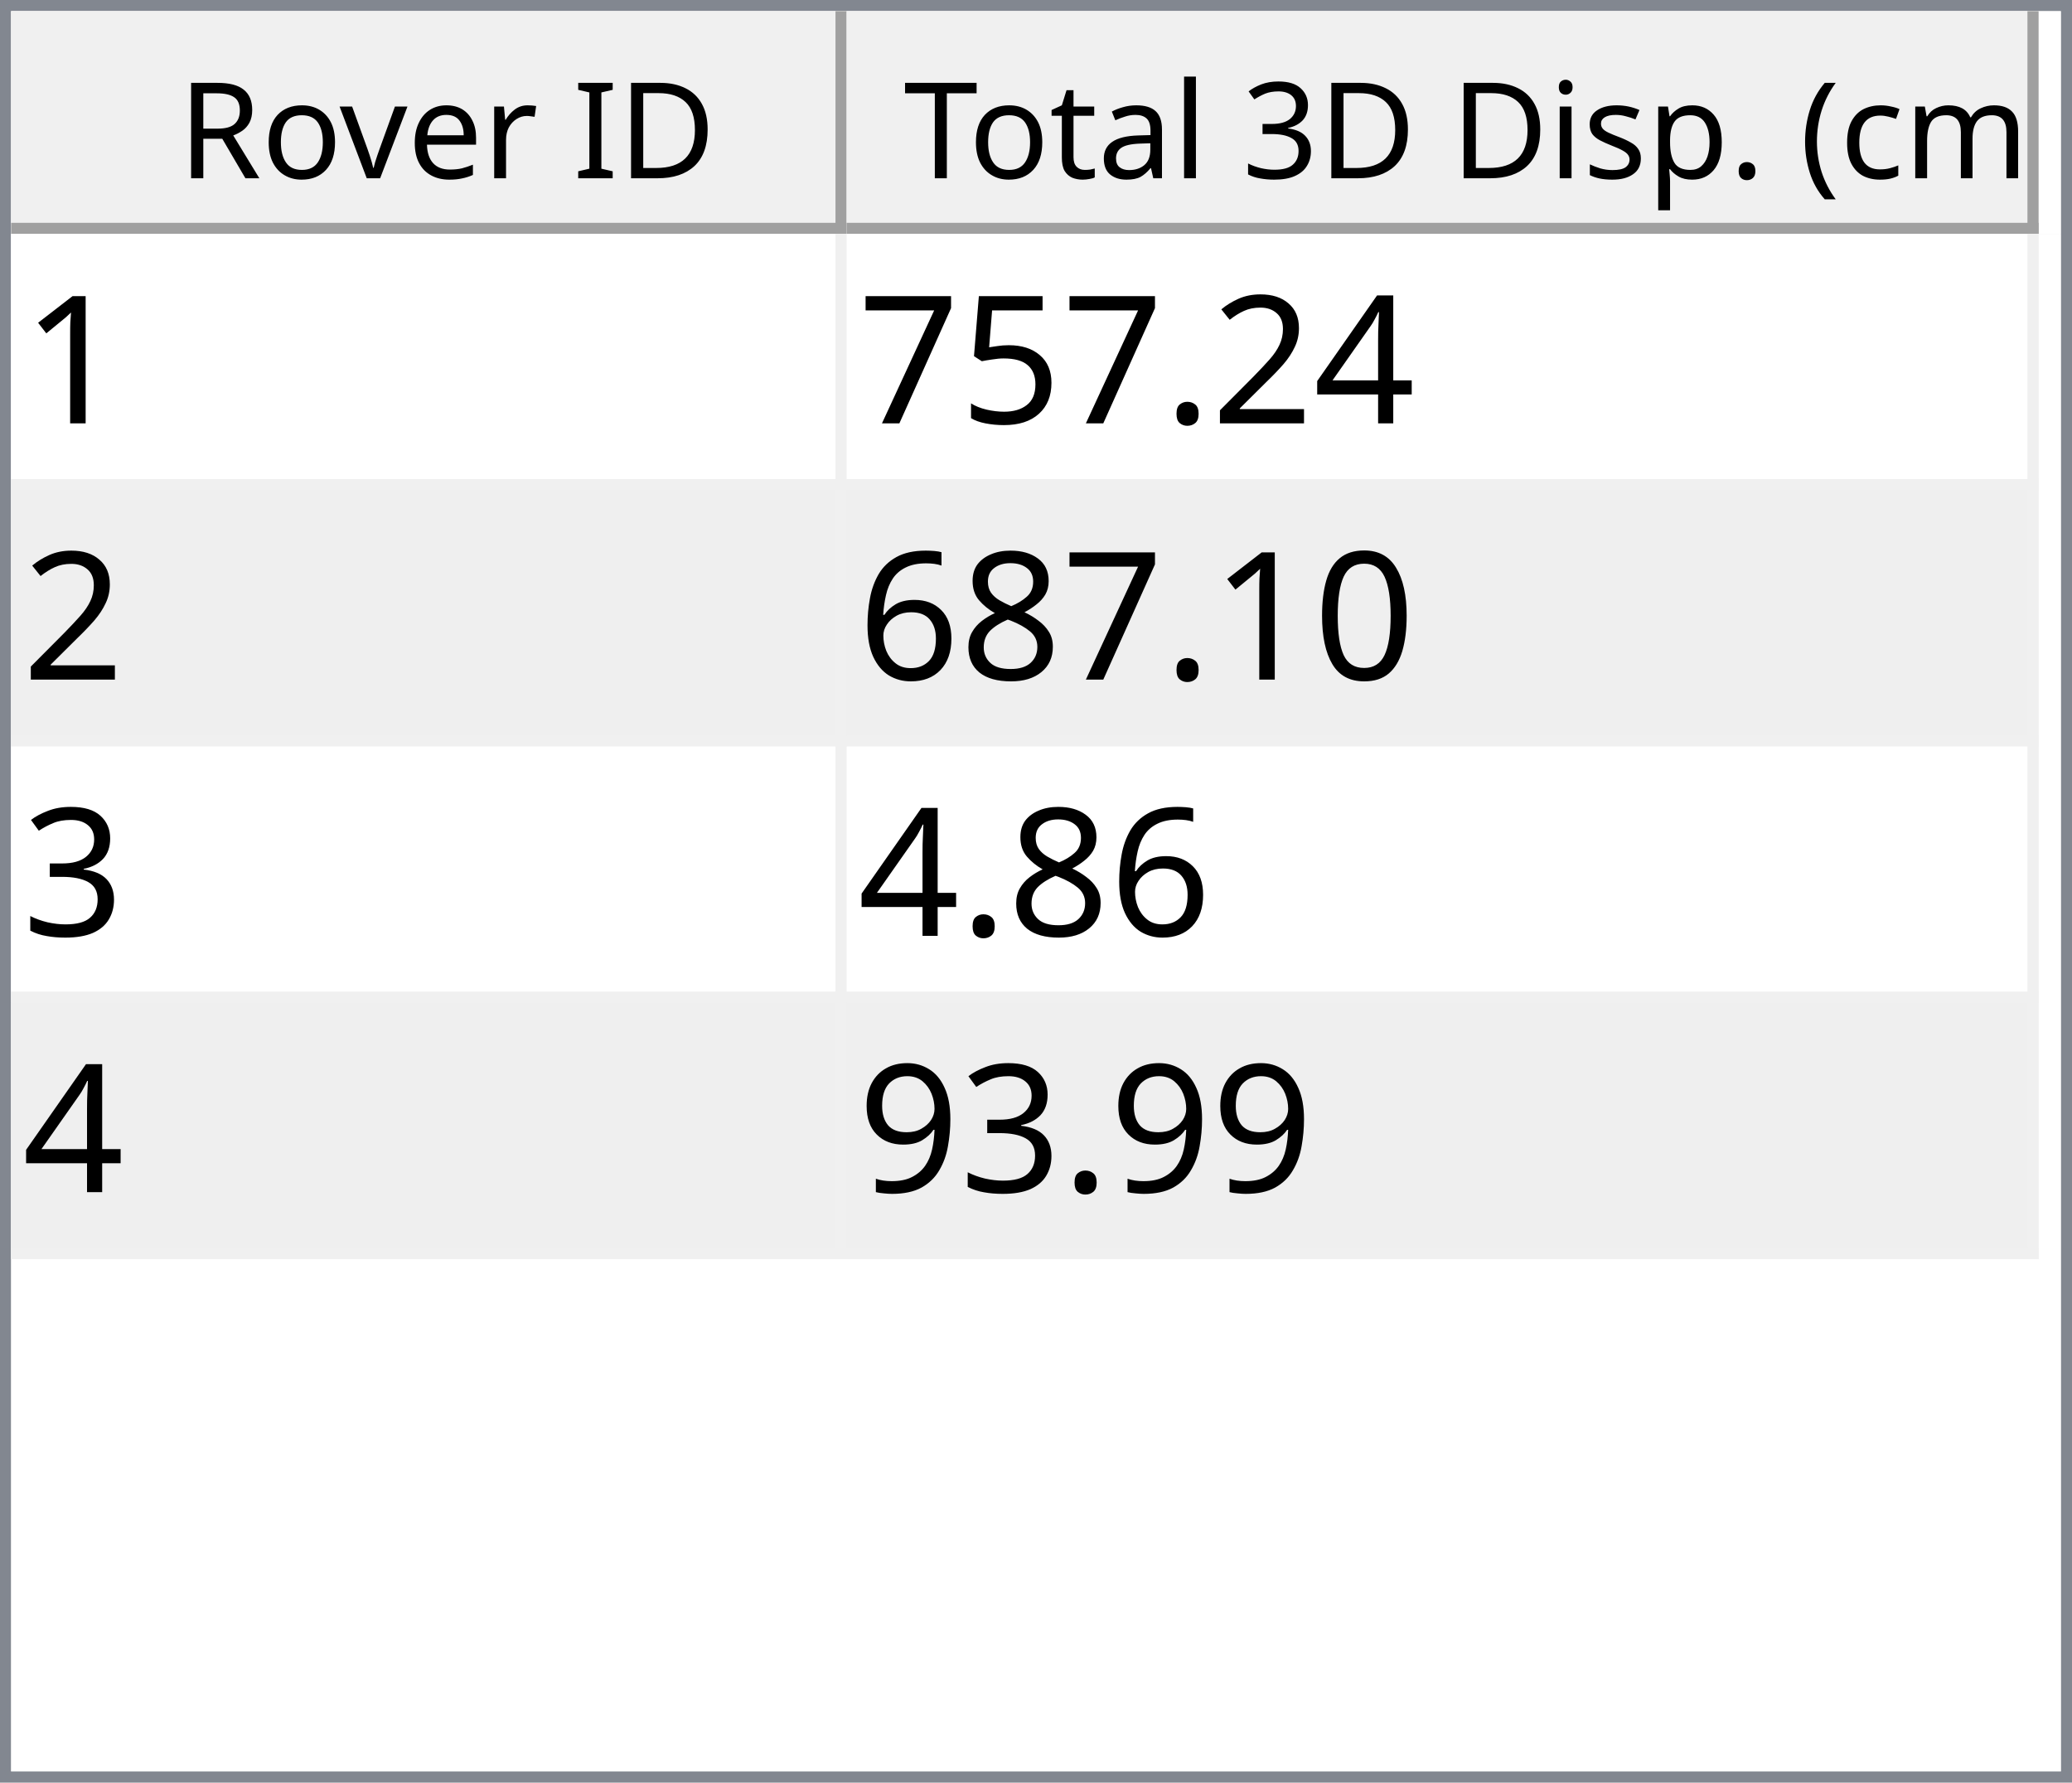
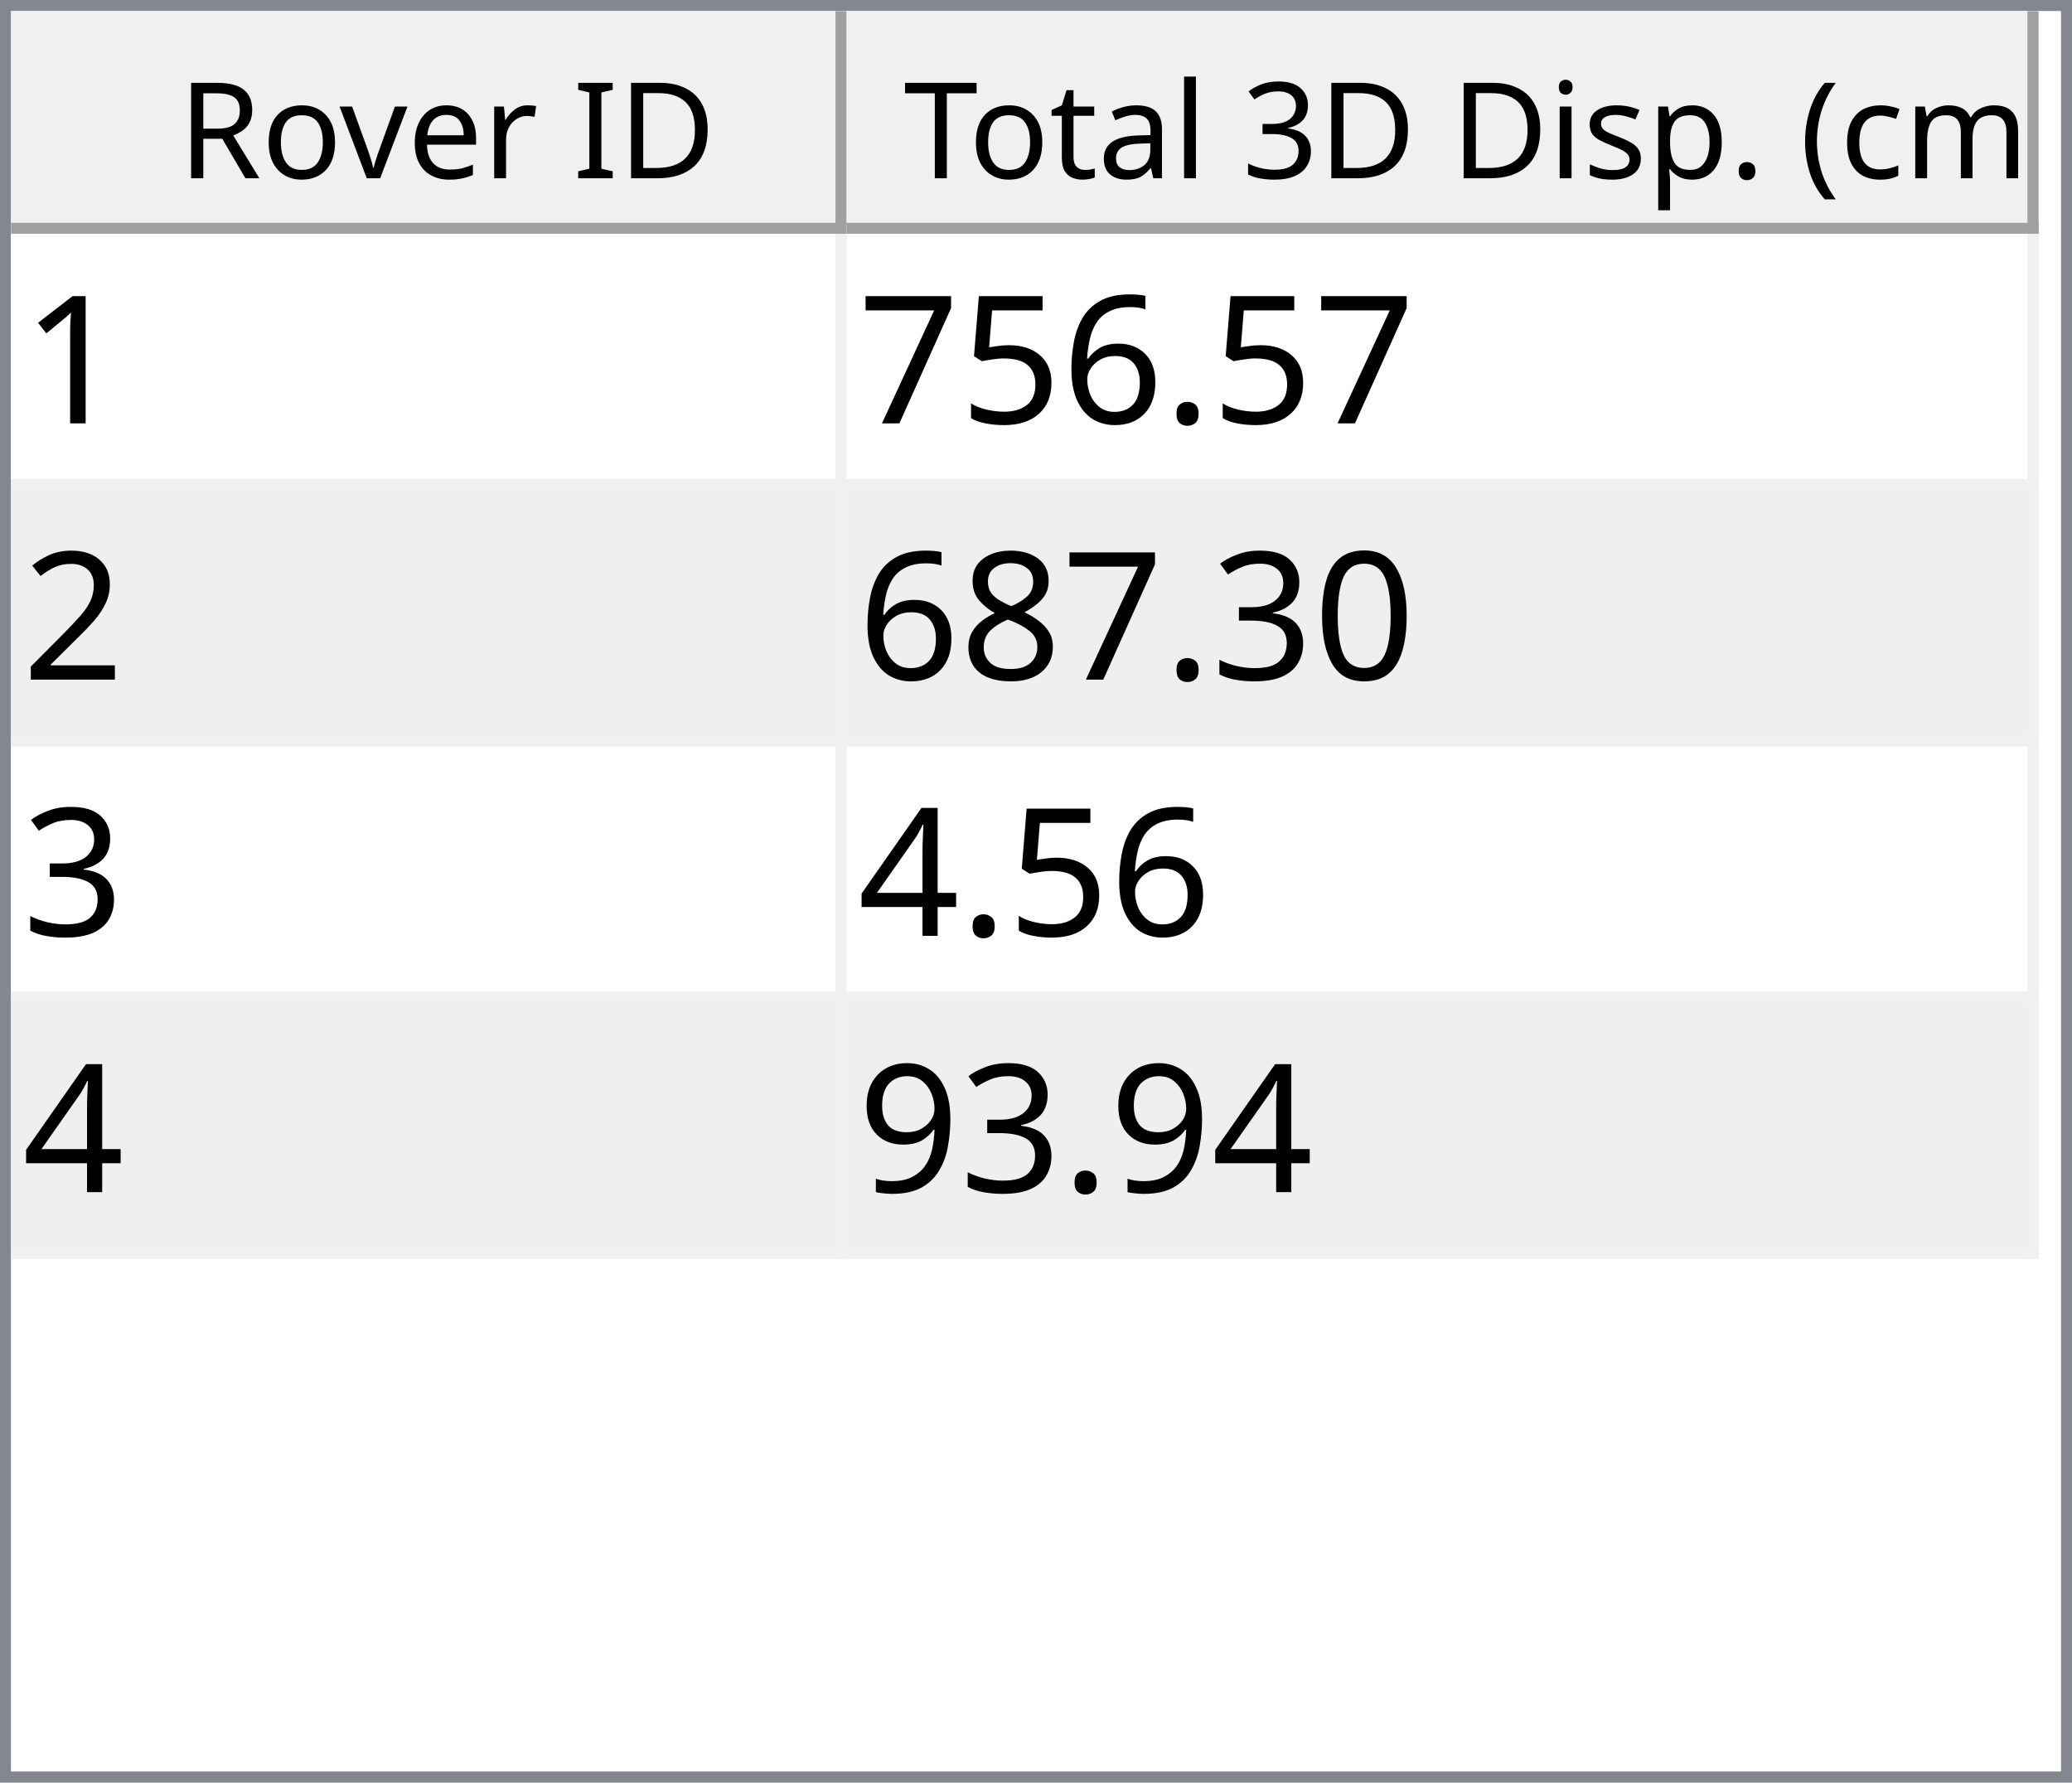
<svg xmlns="http://www.w3.org/2000/svg" style="fill-opacity:1; color-rendering:auto; color-interpolation:auto; text-rendering:auto; stroke:black; stroke-linecap:square; stroke-miterlimit:10; shape-rendering:auto; stroke-opacity:1; fill:black; stroke-dasharray:none; font-weight:normal; stroke-width:1; font-family:'Dialog'; font-style:normal; stroke-linejoin:miter; font-size:12px; stroke-dashoffset:0; image-rendering:auto;" width="186" height="160">
  <defs id="genericDefs" />
  <g>
    <defs id="defs1">
      <clipPath clipPathUnits="userSpaceOnUse" id="clipPath1">
        <path d="M0 0 L186 0 L186 160 L0 160 L0 0 Z" />
      </clipPath>
      <clipPath clipPathUnits="userSpaceOnUse" id="clipPath2">
        <path d="M0 0 L0 160 L186 160 L186 0 Z" />
      </clipPath>
      <clipPath clipPathUnits="userSpaceOnUse" id="clipPath3">
        <path d="M0 0 L0 20 L184 20 L184 0 Z" />
      </clipPath>
      <clipPath clipPathUnits="userSpaceOnUse" id="clipPath4">
        <path d="M0 0 L0 20 L75 20 L75 0 Z" />
      </clipPath>
      <clipPath clipPathUnits="userSpaceOnUse" id="clipPath5">
        <path d="M1 1 L1 19 L74 19 L74 1 Z" />
      </clipPath>
      <clipPath clipPathUnits="userSpaceOnUse" id="clipPath6">
        <path d="M0 0 L0 18 L73 18 L73 0 Z" />
      </clipPath>
      <clipPath clipPathUnits="userSpaceOnUse" id="clipPath7">
        <path d="M-0.5 -0.5 L-0.5 19.5 L74.5 19.5 L74.5 -0.5 Z" />
      </clipPath>
      <clipPath clipPathUnits="userSpaceOnUse" id="clipPath8">
        <path d="M0 0 L0 20 L107 20 L107 0 Z" />
      </clipPath>
      <clipPath clipPathUnits="userSpaceOnUse" id="clipPath9">
        <path d="M1 1 L1 19 L106 19 L106 1 Z" />
      </clipPath>
      <clipPath clipPathUnits="userSpaceOnUse" id="clipPath10">
        <path d="M0 0 L0 18 L105 18 L105 0 Z" />
      </clipPath>
      <clipPath clipPathUnits="userSpaceOnUse" id="clipPath11">
        <path d="M-0.5 -0.5 L-0.5 19.5 L106.5 19.5 L106.5 -0.5 Z" />
      </clipPath>
      <clipPath clipPathUnits="userSpaceOnUse" id="clipPath12">
        <path d="M0 0 L0 138 L184 138 L184 0 Z" />
      </clipPath>
      <clipPath clipPathUnits="userSpaceOnUse" id="clipPath13">
        <path d="M0 0 L0 92 L182 92 L182 0 Z" />
      </clipPath>
      <clipPath clipPathUnits="userSpaceOnUse" id="clipPath14">
        <path d="M-0.5 -0.5 L-0.5 91.5 L181.5 91.5 L181.5 -0.5 Z" />
      </clipPath>
      <clipPath clipPathUnits="userSpaceOnUse" id="clipPath15">
        <path d="M0 0 L0 22 L74 22 L74 0 Z" />
      </clipPath>
      <clipPath clipPathUnits="userSpaceOnUse" id="clipPath16">
        <path d="M0 0 L0 22 L106 22 L106 0 Z" />
      </clipPath>
      <font horiz-adv-x="64.551" id="font1">
        <font-face ascent="107.91" descent="25.098" units-per-em="100" style="font-style:normal; font-family:Segoe UI; font-weight:normal;" />
        <missing-glyph horiz-adv-x="64.551" d="M8.109 0 L8.109 68.266 L56.453 68.266 L56.453 0 L8.109 0 ZM15.328 7.234 L49.219 7.234 L49.219 61.031 L15.328 61.031 L15.328 7.234 Z" />
        <glyph unicode="D" horiz-adv-x="70.117" d="M9.188 0 L9.188 70.016 L28.516 70.016 Q65.531 70.016 65.531 35.891 Q65.531 19.672 55.25 9.836 Q44.969 0 27.734 0 L9.188 0 ZM17.391 62.594 L17.391 7.422 L27.828 7.422 Q41.609 7.422 49.273 14.797 Q56.938 22.172 56.938 35.688 Q56.938 62.594 28.328 62.594 L17.391 62.594 Z" />
        <glyph unicode="I" horiz-adv-x="26.611" d="M17.391 0 L9.188 0 L9.188 70.016 L17.391 70.016 L17.391 0 Z" />
        <glyph unicode=" " horiz-adv-x="27.393" d="" />
        <glyph unicode="r" horiz-adv-x="34.766" d="M34.188 41.891 Q32.078 43.5 28.125 43.5 Q23 43.5 19.555 38.672 Q16.109 33.844 16.109 25.484 L16.109 0 L8.109 0 L8.109 50 L16.109 50 L16.109 39.703 L16.312 39.703 Q18.016 44.969 21.531 47.922 Q25.047 50.875 29.391 50.875 Q32.516 50.875 34.188 50.203 L34.188 41.891 Z" />
        <glyph unicode="e" horiz-adv-x="52.295" d="M48.297 23 L12.984 23 Q13.188 14.656 17.484 10.109 Q21.781 5.562 29.297 5.562 Q37.75 5.562 44.828 11.141 L44.828 3.609 Q38.234 -1.172 27.391 -1.172 Q16.797 -1.172 10.742 5.641 Q4.688 12.453 4.688 24.812 Q4.688 36.469 11.305 43.82 Q17.922 51.172 27.734 51.172 Q37.547 51.172 42.922 44.828 Q48.297 38.484 48.297 27.203 L48.297 23 ZM40.094 29.781 Q40.047 36.719 36.75 40.578 Q33.453 44.438 27.594 44.438 Q21.922 44.438 17.969 40.383 Q14.016 36.328 13.094 29.781 L40.094 29.781 Z" />
        <glyph unicode="v" horiz-adv-x="47.9" d="M47.406 50 L27.484 0 L19.625 0 L0.688 50 L9.469 50 L22.172 13.672 Q23.578 9.672 23.922 6.688 L24.125 6.688 Q24.609 10.453 25.688 13.484 L38.969 50 L47.406 50 Z" />
        <glyph unicode="o" horiz-adv-x="58.594" d="M29 -1.172 Q17.922 -1.172 11.305 5.836 Q4.688 12.844 4.688 24.422 Q4.688 37.016 11.57 44.094 Q18.453 51.172 30.172 51.172 Q41.359 51.172 47.633 44.289 Q53.906 37.406 53.906 25.203 Q53.906 13.234 47.141 6.031 Q40.375 -1.172 29 -1.172 ZM29.594 44.438 Q21.875 44.438 17.383 39.188 Q12.891 33.938 12.891 24.703 Q12.891 15.828 17.43 10.695 Q21.969 5.562 29.594 5.562 Q37.359 5.562 41.531 10.594 Q45.703 15.625 45.703 24.906 Q45.703 34.281 41.531 39.359 Q37.359 44.438 29.594 44.438 Z" />
        <glyph unicode="R" horiz-adv-x="59.814" d="M59.375 0 L49.609 0 L37.891 19.625 Q36.281 22.359 34.766 24.289 Q33.25 26.219 31.664 27.438 Q30.078 28.656 28.25 29.219 Q26.422 29.781 24.125 29.781 L17.391 29.781 L17.391 0 L9.188 0 L9.188 70.016 L30.078 70.016 Q34.672 70.016 38.555 68.867 Q42.438 67.719 45.289 65.375 Q48.141 63.031 49.758 59.547 Q51.375 56.062 51.375 51.375 Q51.375 47.703 50.273 44.656 Q49.172 41.609 47.148 39.211 Q45.125 36.812 42.266 35.133 Q39.406 33.453 35.844 32.516 L35.844 32.328 Q37.594 31.547 38.891 30.547 Q40.188 29.547 41.359 28.18 Q42.531 26.812 43.68 25.078 Q44.828 23.344 46.234 21.047 L59.375 0 ZM17.391 62.594 L17.391 37.203 L28.516 37.203 Q31.594 37.203 34.203 38.133 Q36.812 39.062 38.719 40.797 Q40.625 42.531 41.703 45.047 Q42.781 47.562 42.781 50.688 Q42.781 56.297 39.141 59.445 Q35.5 62.594 28.609 62.594 L17.391 62.594 Z" />
        <glyph unicode=")" horiz-adv-x="30.176" d="M8.297 -15.922 L1.172 -15.922 Q16.406 2.344 16.406 26.812 Q16.406 51.469 1.078 70.016 L8.297 70.016 Q23.531 52.156 23.531 26.703 Q23.531 1.375 8.297 -15.922 Z" />
        <glyph unicode="m" horiz-adv-x="86.133" d="M79.109 0 L71.094 0 L71.094 28.719 Q71.094 37.016 68.531 40.727 Q65.969 44.438 59.906 44.438 Q54.781 44.438 51.195 39.75 Q47.609 35.062 47.609 28.516 L47.609 0 L39.594 0 L39.594 29.688 Q39.594 44.438 28.219 44.438 Q22.953 44.438 19.531 40.016 Q16.109 35.594 16.109 28.516 L16.109 0 L8.109 0 L8.109 50 L16.109 50 L16.109 42.094 L16.312 42.094 Q21.625 51.172 31.844 51.172 Q36.969 51.172 40.773 48.312 Q44.578 45.453 46 40.828 Q51.562 51.172 62.594 51.172 Q79.109 51.172 79.109 30.812 L79.109 0 Z" />
        <glyph unicode="c" horiz-adv-x="46.191" d="M42.188 2.297 Q36.422 -1.172 28.516 -1.172 Q17.828 -1.172 11.258 5.789 Q4.688 12.75 4.688 23.828 Q4.688 36.188 11.766 43.68 Q18.844 51.172 30.672 51.172 Q37.25 51.172 42.281 48.734 L42.281 40.531 Q36.719 44.438 30.375 44.438 Q22.703 44.438 17.797 38.945 Q12.891 33.453 12.891 24.516 Q12.891 15.719 17.508 10.641 Q22.125 5.562 29.891 5.562 Q36.422 5.562 42.188 9.906 L42.188 2.297 Z" />
        <glyph unicode="(" horiz-adv-x="30.176" d="M29.109 -15.922 L21.969 -15.922 Q6.844 1.375 6.844 26.703 Q6.844 52.156 21.969 70.016 L29.203 70.016 Q13.875 51.469 13.875 26.812 Q13.875 2.344 29.109 -15.922 Z" />
        <glyph unicode="." horiz-adv-x="21.68" d="M10.891 -1.078 Q8.641 -1.078 7.055 0.539 Q5.469 2.156 5.469 4.391 Q5.469 6.641 7.055 8.273 Q8.641 9.906 10.891 9.906 Q13.188 9.906 14.797 8.273 Q16.406 6.641 16.406 4.391 Q16.406 2.156 14.797 0.539 Q13.188 -1.078 10.891 -1.078 Z" />
        <glyph unicode="p" horiz-adv-x="58.789" d="M16.312 7.234 L16.109 7.234 L16.109 -23 L8.109 -23 L8.109 50 L16.109 50 L16.109 41.219 L16.312 41.219 Q22.219 51.172 33.594 51.172 Q43.266 51.172 48.688 44.461 Q54.109 37.75 54.109 26.469 Q54.109 13.922 48 6.375 Q41.891 -1.172 31.297 -1.172 Q21.578 -1.172 16.312 7.234 ZM16.109 27.391 L16.109 20.406 Q16.109 14.203 20.141 9.883 Q24.172 5.562 30.375 5.562 Q37.641 5.562 41.773 11.133 Q45.906 16.703 45.906 26.609 Q45.906 34.969 42.047 39.703 Q38.188 44.438 31.594 44.438 Q24.609 44.438 20.359 39.578 Q16.109 34.719 16.109 27.391 Z" />
        <glyph unicode="s" horiz-adv-x="42.432" d="M5.078 1.812 L5.078 10.406 Q11.625 5.562 19.484 5.562 Q30.031 5.562 30.031 12.594 Q30.031 14.594 29.125 15.992 Q28.219 17.391 26.68 18.461 Q25.141 19.531 23.07 20.383 Q21 21.234 18.609 22.172 Q15.281 23.484 12.766 24.828 Q10.25 26.172 8.57 27.859 Q6.891 29.547 6.031 31.695 Q5.172 33.844 5.172 36.719 Q5.172 40.234 6.789 42.945 Q8.406 45.656 11.086 47.484 Q13.766 49.312 17.211 50.242 Q20.656 51.172 24.312 51.172 Q30.812 51.172 35.938 48.922 L35.938 40.828 Q30.422 44.438 23.25 44.438 Q21 44.438 19.195 43.922 Q17.391 43.406 16.094 42.477 Q14.797 41.547 14.086 40.258 Q13.375 38.969 13.375 37.406 Q13.375 35.453 14.086 34.133 Q14.797 32.812 16.164 31.789 Q17.531 30.766 19.484 29.938 Q21.438 29.109 23.922 28.125 Q27.25 26.859 29.883 25.516 Q32.516 24.172 34.375 22.484 Q36.234 20.797 37.234 18.602 Q38.234 16.406 38.234 13.375 Q38.234 9.672 36.602 6.938 Q34.969 4.203 32.234 2.398 Q29.5 0.594 25.93 -0.289 Q22.359 -1.172 18.453 -1.172 Q10.75 -1.172 5.078 1.812 Z" />
        <glyph unicode="i" horiz-adv-x="24.219" d="M12.203 62.703 Q10.062 62.703 8.547 64.164 Q7.031 65.625 7.031 67.875 Q7.031 70.125 8.547 71.609 Q10.062 73.094 12.203 73.094 Q14.406 73.094 15.945 71.609 Q17.484 70.125 17.484 67.875 Q17.484 65.719 15.945 64.211 Q14.406 62.703 12.203 62.703 ZM16.109 0 L8.109 0 L8.109 50 L16.109 50 L16.109 0 Z" />
        <glyph unicode="3" horiz-adv-x="53.906" d="M46.531 19.828 Q46.531 15.094 44.75 11.211 Q42.969 7.328 39.719 4.57 Q36.469 1.812 31.93 0.297 Q27.391 -1.219 21.922 -1.219 Q11.922 -1.219 6 2.594 L6 11.188 Q13.094 5.609 22.219 5.609 Q25.875 5.609 28.828 6.539 Q31.781 7.469 33.906 9.227 Q36.031 10.984 37.18 13.477 Q38.328 15.969 38.328 19.094 Q38.328 32.812 18.797 32.812 L12.984 32.812 L12.984 39.594 L18.5 39.594 Q35.797 39.594 35.797 52.484 Q35.797 64.406 22.609 64.406 Q15.188 64.406 8.688 59.422 L8.688 67.188 Q15.375 71.188 24.609 71.188 Q29 71.188 32.57 69.969 Q36.141 68.75 38.68 66.555 Q41.219 64.359 42.609 61.281 Q44 58.203 44 54.5 Q44 40.672 30.031 36.719 L30.031 36.531 Q33.594 36.141 36.625 34.797 Q39.656 33.453 41.852 31.305 Q44.047 29.156 45.289 26.25 Q46.531 23.344 46.531 19.828 Z" />
        <glyph unicode="l" horiz-adv-x="24.219" d="M16.109 0 L8.109 0 L8.109 74.031 L16.109 74.031 L16.109 0 Z" />
        <glyph unicode="a" horiz-adv-x="50.879" d="M43.891 0 L35.891 0 L35.891 7.812 L35.688 7.812 Q30.469 -1.172 20.312 -1.172 Q12.844 -1.172 8.617 2.781 Q4.391 6.734 4.391 13.281 Q4.391 27.297 20.906 29.594 L35.891 31.688 Q35.891 44.438 25.594 44.438 Q16.547 44.438 9.281 38.281 L9.281 46.484 Q16.656 51.172 26.266 51.172 Q43.891 51.172 43.891 32.516 L43.891 0 ZM35.891 25.297 L23.828 23.641 Q18.266 22.859 15.43 20.875 Q12.594 18.891 12.594 13.875 Q12.594 10.203 15.211 7.883 Q17.828 5.562 22.172 5.562 Q28.125 5.562 32.008 9.742 Q35.891 13.922 35.891 20.312 L35.891 25.297 Z" />
        <glyph unicode="t" horiz-adv-x="33.887" d="M31.297 0.484 Q28.469 -1.078 23.828 -1.078 Q10.688 -1.078 10.688 13.578 L10.688 43.172 L2.094 43.172 L2.094 50 L10.688 50 L10.688 62.203 L18.703 64.797 L18.703 50 L31.297 50 L31.297 43.172 L18.703 43.172 L18.703 14.984 Q18.703 9.969 20.414 7.82 Q22.125 5.672 26.078 5.672 Q29.109 5.672 31.297 7.328 L31.297 0.484 Z" />
        <glyph unicode="T" horiz-adv-x="52.393" d="M50.594 62.594 L30.375 62.594 L30.375 0 L22.172 0 L22.172 62.594 L2 62.594 L2 70.016 L50.594 70.016 L50.594 62.594 Z" />
      </font>
      <font horiz-adv-x="75.0" id="font2">
        <font-face ascent="100.537" descent="21.973" units-per-em="100" style="font-style:normal; font-family:sans-serif; font-weight:normal;" />
        <missing-glyph horiz-adv-x="75.0" d="M12.5 0 L12.5 62.5 L62.5 62.5 L62.5 0 L12.5 0 ZM14.062 1.562 L60.938 1.562 L60.938 60.938 L14.062 60.938 L14.062 1.562 Z" />
        <glyph unicode="1" horiz-adv-x="55.615" d="M37.25 0 L28.469 0 L28.469 56 Q25.297 52.984 20.141 49.953 Q14.984 46.922 10.891 45.406 L10.891 53.906 Q18.266 57.375 23.781 62.305 Q29.297 67.234 31.594 71.875 L37.25 71.875 L37.25 0 Z" />
-         <glyph unicode="4" horiz-adv-x="55.615" d="M32.328 0 L32.328 17.141 L1.266 17.141 L1.266 25.203 L33.938 71.578 L41.109 71.578 L41.109 25.203 L50.781 25.203 L50.781 17.141 L41.109 17.141 L41.109 0 L32.328 0 ZM32.328 25.203 L32.328 57.469 L9.906 25.203 L32.328 25.203 Z" />
-         <glyph unicode="2" horiz-adv-x="55.615" d="M50.344 8.453 L50.344 0 L3.031 0 Q2.938 3.172 4.047 6.109 Q5.859 10.938 9.836 15.625 Q13.812 20.312 21.344 26.469 Q33.016 36.031 37.117 41.625 Q41.219 47.219 41.219 52.203 Q41.219 57.422 37.477 61.008 Q33.734 64.594 27.734 64.594 Q21.391 64.594 17.578 60.789 Q13.766 56.984 13.719 50.25 L4.688 51.172 Q5.609 61.281 11.664 66.578 Q17.719 71.875 27.938 71.875 Q38.234 71.875 44.242 66.164 Q50.25 60.453 50.25 52 Q50.25 47.703 48.492 43.555 Q46.734 39.406 42.656 34.812 Q38.578 30.219 29.109 22.219 Q21.188 15.578 18.945 13.211 Q16.703 10.844 15.234 8.453 L50.344 8.453 Z" />
        <glyph unicode="." horiz-adv-x="27.783" d="M9.078 0 L9.078 10.016 L19.094 10.016 L19.094 0 L9.078 0 Z" />
+         <glyph unicode="6" horiz-adv-x="55.615" d="M49.75 54.047 L41.016 53.375 Q39.844 58.547 37.703 60.891 Q34.125 64.656 28.906 64.656 Q24.703 64.656 21.531 62.312 Q17.391 59.281 14.992 53.469 Q12.594 47.656 12.5 36.922 Q15.672 41.75 20.266 44.094 Q24.859 46.438 29.891 46.438 Q38.672 46.438 44.852 39.969 Q51.031 33.5 51.031 23.25 Q51.031 16.5 48.125 10.719 Q45.219 4.938 40.141 1.859 Q35.062 -1.219 28.609 -1.219 Q17.625 -1.219 10.695 6.859 Q3.766 14.938 3.766 33.5 Q3.766 54.25 11.422 63.672 Q18.109 71.875 29.438 71.875 Q37.891 71.875 43.289 67.141 Q48.688 62.406 49.75 54.047 ZM13.875 23.188 Q13.875 18.656 15.797 14.508 Q17.719 10.359 21.188 8.18 Q24.656 6 28.469 6 Q34.031 6 38.039 10.492 Q42.047 14.984 42.047 22.703 Q42.047 30.125 38.086 34.398 Q34.125 38.672 28.125 38.672 Q22.172 38.672 18.023 34.398 Q13.875 30.125 13.875 23.188 Z" />
        <glyph unicode="5" horiz-adv-x="55.615" d="M4.156 18.75 L13.375 19.531 Q14.406 12.797 18.141 9.398 Q21.875 6 27.156 6 Q33.5 6 37.891 10.789 Q42.281 15.578 42.281 23.484 Q42.281 31 38.062 35.352 Q33.844 39.703 27 39.703 Q22.75 39.703 19.336 37.773 Q15.922 35.844 13.969 32.766 L5.719 33.844 L12.641 70.609 L48.25 70.609 L48.25 62.203 L19.672 62.203 L15.828 42.969 Q22.266 47.469 29.344 47.469 Q38.719 47.469 45.164 40.969 Q51.609 34.469 51.609 24.266 Q51.609 14.547 45.953 7.469 Q39.062 -1.219 27.156 -1.219 Q17.391 -1.219 11.211 4.25 Q5.031 9.719 4.156 18.75 Z" />
        <glyph unicode="7" horiz-adv-x="55.615" d="M4.734 62.203 L4.734 70.656 L51.078 70.656 L51.078 63.812 Q44.234 56.547 37.523 44.484 Q30.812 32.422 27.156 19.672 Q24.516 10.688 23.781 0 L14.75 0 Q14.891 8.453 18.062 20.414 Q21.234 32.375 27.172 43.484 Q33.109 54.594 39.797 62.203 L4.734 62.203 Z" />
+         <glyph unicode="2" horiz-adv-x="55.615" d="M50.344 8.453 L50.344 0 L3.031 0 Q2.938 3.172 4.047 6.109 Q5.859 10.938 9.836 15.625 Q13.812 20.312 21.344 26.469 Q33.016 36.031 37.117 41.625 Q41.219 47.219 41.219 52.203 Q41.219 57.422 37.477 61.008 Q33.734 64.594 27.734 64.594 Q21.391 64.594 17.578 60.789 Q13.766 56.984 13.719 50.25 L4.688 51.172 Q5.609 61.281 11.664 66.578 Q17.719 71.875 27.938 71.875 Q38.234 71.875 44.242 66.164 Q50.25 60.453 50.25 52 Q50.25 47.703 48.492 43.555 Q46.734 39.406 42.656 34.812 Q38.578 30.219 29.109 22.219 Q21.188 15.578 18.945 13.211 Q16.703 10.844 15.234 8.453 L50.344 8.453 Z" />
        <glyph unicode="0" horiz-adv-x="55.615" d="M4.156 35.297 Q4.156 48 6.766 55.742 Q9.375 63.484 14.523 67.68 Q19.672 71.875 27.484 71.875 Q33.25 71.875 37.594 69.555 Q41.938 67.234 44.773 62.867 Q47.609 58.5 49.219 52.227 Q50.828 45.953 50.828 35.297 Q50.828 22.703 48.242 14.969 Q45.656 7.234 40.508 3.008 Q35.359 -1.219 27.484 -1.219 Q17.141 -1.219 11.234 6.203 Q4.156 15.141 4.156 35.297 ZM13.188 35.297 Q13.188 17.672 17.312 11.836 Q21.438 6 27.484 6 Q33.547 6 37.672 11.859 Q41.797 17.719 41.797 35.297 Q41.797 52.984 37.672 58.789 Q33.547 64.594 27.391 64.594 Q21.344 64.594 17.719 59.469 Q13.188 52.938 13.188 35.297 Z" />
+         <glyph unicode="3" horiz-adv-x="55.615" d="M4.203 18.891 L12.984 20.062 Q14.5 12.594 18.141 9.297 Q21.781 6 27 6 Q33.203 6 37.477 10.297 Q41.75 14.594 41.75 20.953 Q41.75 27 37.797 30.93 Q33.844 34.859 27.734 34.859 Q25.25 34.859 21.531 33.891 L22.516 41.609 Q23.391 41.5 23.922 41.5 Q29.547 41.5 34.039 44.43 Q38.531 47.359 38.531 53.469 Q38.531 58.297 35.258 61.477 Q31.984 64.656 26.812 64.656 Q21.688 64.656 18.266 61.43 Q14.844 58.203 13.875 51.766 L5.078 53.328 Q6.688 62.156 12.398 67.016 Q18.109 71.875 26.609 71.875 Q32.469 71.875 37.398 69.359 Q42.328 66.844 44.945 62.5 Q47.562 58.156 47.562 53.266 Q47.562 48.641 45.07 44.828 Q42.578 41.016 37.703 38.766 Q44.047 37.312 47.562 32.695 Q51.078 28.078 51.078 21.141 Q51.078 11.766 44.242 5.25 Q37.406 -1.266 26.953 -1.266 Q17.531 -1.266 11.305 4.352 Q5.078 9.969 4.203 18.891 Z" />
        <glyph unicode="8" horiz-adv-x="55.615" d="M17.672 38.812 Q12.203 40.828 9.57 44.539 Q6.938 48.25 6.938 53.422 Q6.938 61.234 12.555 66.555 Q18.172 71.875 27.484 71.875 Q36.859 71.875 42.578 66.43 Q48.297 60.984 48.297 53.172 Q48.297 48.188 45.68 44.508 Q43.062 40.828 37.75 38.812 Q44.344 36.672 47.781 31.883 Q51.219 27.094 51.219 20.453 Q51.219 11.281 44.727 5.031 Q38.234 -1.219 27.641 -1.219 Q17.047 -1.219 10.547 5.055 Q4.047 11.328 4.047 20.703 Q4.047 27.688 7.594 32.398 Q11.141 37.109 17.672 38.812 ZM15.922 53.719 Q15.922 48.641 19.195 45.414 Q22.469 42.188 27.688 42.188 Q32.766 42.188 36.016 45.383 Q39.266 48.578 39.266 53.219 Q39.266 58.062 35.914 61.359 Q32.562 64.656 27.594 64.656 Q22.562 64.656 19.242 61.43 Q15.922 58.203 15.922 53.719 ZM13.094 20.656 Q13.094 16.891 14.875 13.375 Q16.656 9.859 20.172 7.93 Q23.688 6 27.734 6 Q34.031 6 38.133 10.055 Q42.234 14.109 42.234 20.359 Q42.234 26.703 38.016 30.859 Q33.797 35.016 27.438 35.016 Q21.234 35.016 17.164 30.914 Q13.094 26.812 13.094 20.656 Z" />
-         <glyph unicode="6" horiz-adv-x="55.615" d="M49.75 54.047 L41.016 53.375 Q39.844 58.547 37.703 60.891 Q34.125 64.656 28.906 64.656 Q24.703 64.656 21.531 62.312 Q17.391 59.281 14.992 53.469 Q12.594 47.656 12.5 36.922 Q15.672 41.75 20.266 44.094 Q24.859 46.438 29.891 46.438 Q38.672 46.438 44.852 39.969 Q51.031 33.5 51.031 23.25 Q51.031 16.5 48.125 10.719 Q45.219 4.938 40.141 1.859 Q35.062 -1.219 28.609 -1.219 Q17.625 -1.219 10.695 6.859 Q3.766 14.938 3.766 33.5 Q3.766 54.25 11.422 63.672 Q18.109 71.875 29.438 71.875 Q37.891 71.875 43.289 67.141 Q48.688 62.406 49.75 54.047 ZM13.875 23.188 Q13.875 18.656 15.797 14.508 Q17.719 10.359 21.188 8.18 Q24.656 6 28.469 6 Q34.031 6 38.039 10.492 Q42.047 14.984 42.047 22.703 Q42.047 30.125 38.086 34.398 Q34.125 38.672 28.125 38.672 Q22.172 38.672 18.023 34.398 Q13.875 30.125 13.875 23.188 Z" />
-         <glyph unicode="3" horiz-adv-x="55.615" d="M4.203 18.891 L12.984 20.062 Q14.5 12.594 18.141 9.297 Q21.781 6 27 6 Q33.203 6 37.477 10.297 Q41.75 14.594 41.75 20.953 Q41.75 27 37.797 30.93 Q33.844 34.859 27.734 34.859 Q25.25 34.859 21.531 33.891 L22.516 41.609 Q23.391 41.5 23.922 41.5 Q29.547 41.5 34.039 44.43 Q38.531 47.359 38.531 53.469 Q38.531 58.297 35.258 61.477 Q31.984 64.656 26.812 64.656 Q21.688 64.656 18.266 61.43 Q14.844 58.203 13.875 51.766 L5.078 53.328 Q6.688 62.156 12.398 67.016 Q18.109 71.875 26.609 71.875 Q32.469 71.875 37.398 69.359 Q42.328 66.844 44.945 62.5 Q47.562 58.156 47.562 53.266 Q47.562 48.641 45.07 44.828 Q42.578 41.016 37.703 38.766 Q44.047 37.312 47.562 32.695 Q51.078 28.078 51.078 21.141 Q51.078 11.766 44.242 5.25 Q37.406 -1.266 26.953 -1.266 Q17.531 -1.266 11.305 4.352 Q5.078 9.969 4.203 18.891 Z" />
+         <glyph unicode="4" horiz-adv-x="55.615" d="M32.328 0 L32.328 17.141 L1.266 17.141 L1.266 25.203 L33.938 71.578 L41.109 71.578 L41.109 25.203 L50.781 25.203 L50.781 17.141 L41.109 17.141 L41.109 0 L32.328 0 ZM32.328 25.203 L32.328 57.469 L9.906 25.203 L32.328 25.203 Z" />
        <glyph unicode="9" horiz-adv-x="55.615" d="M5.469 16.547 L13.922 17.328 Q14.984 11.375 18.016 8.688 Q21.047 6 25.781 6 Q29.828 6 32.883 7.859 Q35.938 9.719 37.891 12.82 Q39.844 15.922 41.164 21.195 Q42.484 26.469 42.484 31.938 Q42.484 32.516 42.438 33.688 Q39.797 29.5 35.234 26.883 Q30.672 24.266 25.344 24.266 Q16.453 24.266 10.305 30.711 Q4.156 37.156 4.156 47.703 Q4.156 58.594 10.578 65.234 Q17 71.875 26.656 71.875 Q33.641 71.875 39.43 68.117 Q45.219 64.359 48.219 57.398 Q51.219 50.438 51.219 37.25 Q51.219 23.531 48.242 15.406 Q45.266 7.281 39.383 3.031 Q33.5 -1.219 25.594 -1.219 Q17.188 -1.219 11.867 3.445 Q6.547 8.109 5.469 16.547 ZM41.453 48.141 Q41.453 55.719 37.43 60.156 Q33.406 64.594 27.734 64.594 Q21.875 64.594 17.531 59.812 Q13.188 55.031 13.188 47.406 Q13.188 40.578 17.312 36.305 Q21.438 32.031 27.484 32.031 Q33.594 32.031 37.523 36.305 Q41.453 40.578 41.453 48.141 Z" />
      </font>
    </defs>
    <g style="fill:white; stroke:white;">
      <rect x="0" y="0" width="186" style="clip-path:url(#clipPath1); stroke:none;" height="160" />
    </g>
    <g style="fill:white; text-rendering:optimizeSpeed; color-rendering:optimizeSpeed; image-rendering:optimizeSpeed; shape-rendering:crispEdges; stroke:white; color-interpolation:sRGB;">
      <rect x="0" width="186" height="160" y="0" style="stroke:none;" />
      <path style="stroke:none;" d="M0 160 L186 160 L186 0 L0 0 Z" />
    </g>
    <g style="fill:rgb(240,240,240); font-family:'Segoe UI'; stroke:rgb(240,240,240);">
      <rect x="0" y="0" width="186" style="clip-path:url(#clipPath2); stroke:none;" height="160" />
    </g>
    <g style="fill:rgb(130,135,144); font-family:'Segoe UI'; stroke:rgb(130,135,144);">
      <path d="M0 0 L186 0 L186 160 L0 160 L0 0 ZM1 1 L185 1 L185 159 L1 159 L1 1 Z" style="fill-rule:evenodd; clip-path:url(#clipPath2); stroke:none;" />
    </g>
    <g style="fill:white; font-family:'Segoe UI'; stroke:white;" transform="translate(1,1)">
      <rect x="0" y="0" width="184" style="clip-path:url(#clipPath3); stroke:none;" height="20" />
    </g>
    <g style="fill:rgb(240,240,240); font-family:'Segoe UI'; stroke:rgb(240,240,240);" transform="translate(1,1)">
      <rect x="0" y="0" width="75" style="clip-path:url(#clipPath4); stroke:none;" height="20" />
    </g>
    <g style="font-family:'Segoe UI';" transform="translate(2,2)">
      <text x="14" xml:space="preserve" y="14" style="clip-path:url(#clipPath6); stroke:none;">Rover ID</text>
    </g>
    <g style="fill:rgb(160,160,160); font-family:'Segoe UI'; stroke:rgb(160,160,160); stroke-linejoin:bevel;" transform="translate(1.5,1.5)">
      <line x1="74" x2="74" y1="0" style="fill:none; clip-path:url(#clipPath7);" y2="19" />
    </g>
    <g style="fill:rgb(160,160,160); font-family:'Segoe UI'; stroke:rgb(160,160,160); stroke-linejoin:bevel;" transform="matrix(1,0,0,1,1,1) translate(0.5,0.5)">
      <line x1="0" x2="74" y1="19" style="fill:none; clip-path:url(#clipPath7);" y2="19" />
    </g>
    <g style="fill:rgb(240,240,240); font-family:'Segoe UI'; stroke:rgb(240,240,240);" transform="translate(76,1)">
      <rect x="0" y="0" width="107" style="clip-path:url(#clipPath8); stroke:none;" height="20" />
    </g>
    <g style="font-family:'Segoe UI';" transform="translate(77,2)">
      <text x="1" xml:space="preserve" y="14" style="clip-path:url(#clipPath10); stroke:none;"> Total 3D Disp. (cm)</text>
    </g>
    <g style="fill:rgb(160,160,160); font-family:'Segoe UI'; stroke:rgb(160,160,160); stroke-linejoin:bevel;" transform="translate(76.5,1.5)">
      <line x1="106" x2="106" y1="0" style="fill:none; clip-path:url(#clipPath11);" y2="19" />
    </g>
    <g style="fill:rgb(160,160,160); font-family:'Segoe UI'; stroke:rgb(160,160,160); stroke-linejoin:bevel;" transform="matrix(1,0,0,1,76,1) translate(0.5,0.5)">
      <line x1="0" x2="106" y1="19" style="fill:none; clip-path:url(#clipPath11);" y2="19" />
    </g>
    <g style="fill:white; font-family:'Segoe UI'; stroke:white;" transform="translate(1,21)">
      <rect x="0" y="0" width="184" style="clip-path:url(#clipPath12); stroke:none;" height="138" />
    </g>
    <g style="fill:rgb(240,240,240); font-size:16px; font-family:sans-serif; stroke:rgb(240,240,240);" transform="translate(1,21)">
      <rect x="0" y="0" width="182" style="clip-path:url(#clipPath13); stroke:none;" height="92" />
      <line transform="translate(0.5,0.5)" x1="0" x2="181" y1="22" style="clip-path:url(#clipPath14); fill:none; stroke-linejoin:bevel;" y2="22" />
    </g>
    <g transform="matrix(1,0,0,1,1,21) translate(0.5,0.5)" style="fill:rgb(240,240,240); font-size:16px; font-family:sans-serif; stroke:rgb(240,240,240); stroke-linejoin:bevel;">
      <line x1="0" x2="181" y1="45" style="fill:none; clip-path:url(#clipPath14);" y2="45" />
    </g>
    <g transform="matrix(1,0,0,1,1,21) translate(0.5,0.5)" style="fill:rgb(240,240,240); font-size:16px; font-family:sans-serif; stroke:rgb(240,240,240); stroke-linejoin:bevel;">
      <line x1="0" x2="181" y1="68" style="fill:none; clip-path:url(#clipPath14);" y2="68" />
    </g>
    <g transform="matrix(1,0,0,1,1,21) translate(0.5,0.5)" style="fill:rgb(240,240,240); font-size:16px; font-family:sans-serif; stroke:rgb(240,240,240); stroke-linejoin:bevel;">
      <line x1="0" x2="181" y1="91" style="fill:none; clip-path:url(#clipPath14);" y2="91" />
    </g>
    <g transform="matrix(1,0,0,1,1,21) translate(0.5,0.5)" style="fill:rgb(240,240,240); font-size:16px; font-family:sans-serif; stroke:rgb(240,240,240); stroke-linejoin:bevel;">
      <line x1="74" x2="74" y1="0" style="fill:none; clip-path:url(#clipPath14);" y2="91" />
    </g>
    <g transform="matrix(1,0,0,1,1,21) translate(0.5,0.5)" style="fill:rgb(240,240,240); font-size:16px; font-family:sans-serif; stroke:rgb(240,240,240); stroke-linejoin:bevel;">
      <line x1="181" x2="181" y1="0" style="fill:none; clip-path:url(#clipPath14);" y2="91" />
    </g>
    <g style="fill:white; font-size:16px; font-family:sans-serif; stroke:white;" transform="matrix(1,0,0,1,1,21)">
      <rect x="0" y="0" width="74" style="clip-path:url(#clipPath15); stroke:none;" height="22" />
      <text x="1" y="17" style="fill:black; clip-path:url(#clipPath15); stroke:none;" xml:space="preserve">1</text>
    </g>
    <g style="fill:white; font-size:16px; font-family:sans-serif; stroke:white;" transform="matrix(1,0,0,1,1,21) translate(75,0)">
      <rect x="0" y="0" width="106" style="clip-path:url(#clipPath16); stroke:none;" height="22" />
-       <text x="1" y="17" style="fill:black; clip-path:url(#clipPath16); stroke:none;" xml:space="preserve">757.24</text>
+       <text x="1" y="17" style="fill:black; clip-path:url(#clipPath16); stroke:none;" xml:space="preserve">756.57</text>
    </g>
    <g style="fill:rgb(239,239,239); font-size:16px; font-family:sans-serif; stroke:rgb(239,239,239);" transform="matrix(1,0,0,1,1,21) translate(0,23)">
      <rect x="0" y="0" width="74" style="clip-path:url(#clipPath15); stroke:none;" height="22" />
      <text x="1" y="17" style="fill:black; clip-path:url(#clipPath15); stroke:none;" xml:space="preserve">2</text>
    </g>
    <g style="fill:rgb(239,239,239); font-size:16px; font-family:sans-serif; stroke:rgb(239,239,239);" transform="matrix(1,0,0,1,1,21) translate(75,23)">
      <rect x="0" y="0" width="106" style="clip-path:url(#clipPath16); stroke:none;" height="22" />
-       <text x="1" y="17" style="fill:black; clip-path:url(#clipPath16); stroke:none;" xml:space="preserve">687.10</text>
+       <text x="1" y="17" style="fill:black; clip-path:url(#clipPath16); stroke:none;" xml:space="preserve">687.30</text>
    </g>
    <g style="fill:white; font-size:16px; font-family:sans-serif; stroke:white;" transform="matrix(1,0,0,1,1,21) translate(0,46)">
      <rect x="0" y="0" width="74" style="clip-path:url(#clipPath15); stroke:none;" height="22" />
      <text x="1" y="17" style="fill:black; clip-path:url(#clipPath15); stroke:none;" xml:space="preserve">3</text>
    </g>
    <g style="fill:white; font-size:16px; font-family:sans-serif; stroke:white;" transform="matrix(1,0,0,1,1,21) translate(75,46)">
      <rect x="0" y="0" width="106" style="clip-path:url(#clipPath16); stroke:none;" height="22" />
-       <text x="1" y="17" style="fill:black; clip-path:url(#clipPath16); stroke:none;" xml:space="preserve">4.86</text>
+       <text x="1" y="17" style="fill:black; clip-path:url(#clipPath16); stroke:none;" xml:space="preserve">4.56</text>
    </g>
    <g style="fill:rgb(239,239,239); font-size:16px; font-family:sans-serif; stroke:rgb(239,239,239);" transform="matrix(1,0,0,1,1,21) translate(0,69)">
      <rect x="0" y="0" width="74" style="clip-path:url(#clipPath15); stroke:none;" height="22" />
      <text x="1" y="17" style="fill:black; clip-path:url(#clipPath15); stroke:none;" xml:space="preserve">4</text>
    </g>
    <g style="fill:rgb(239,239,239); font-size:16px; font-family:sans-serif; stroke:rgb(239,239,239);" transform="matrix(1,0,0,1,1,21) translate(75,69)">
      <rect x="0" y="0" width="106" style="clip-path:url(#clipPath16); stroke:none;" height="22" />
-       <text x="1" y="17" style="fill:black; clip-path:url(#clipPath16); stroke:none;" xml:space="preserve">93.99</text>
+       <text x="1" y="17" style="fill:black; clip-path:url(#clipPath16); stroke:none;" xml:space="preserve">93.94</text>
    </g>
  </g>
</svg>
